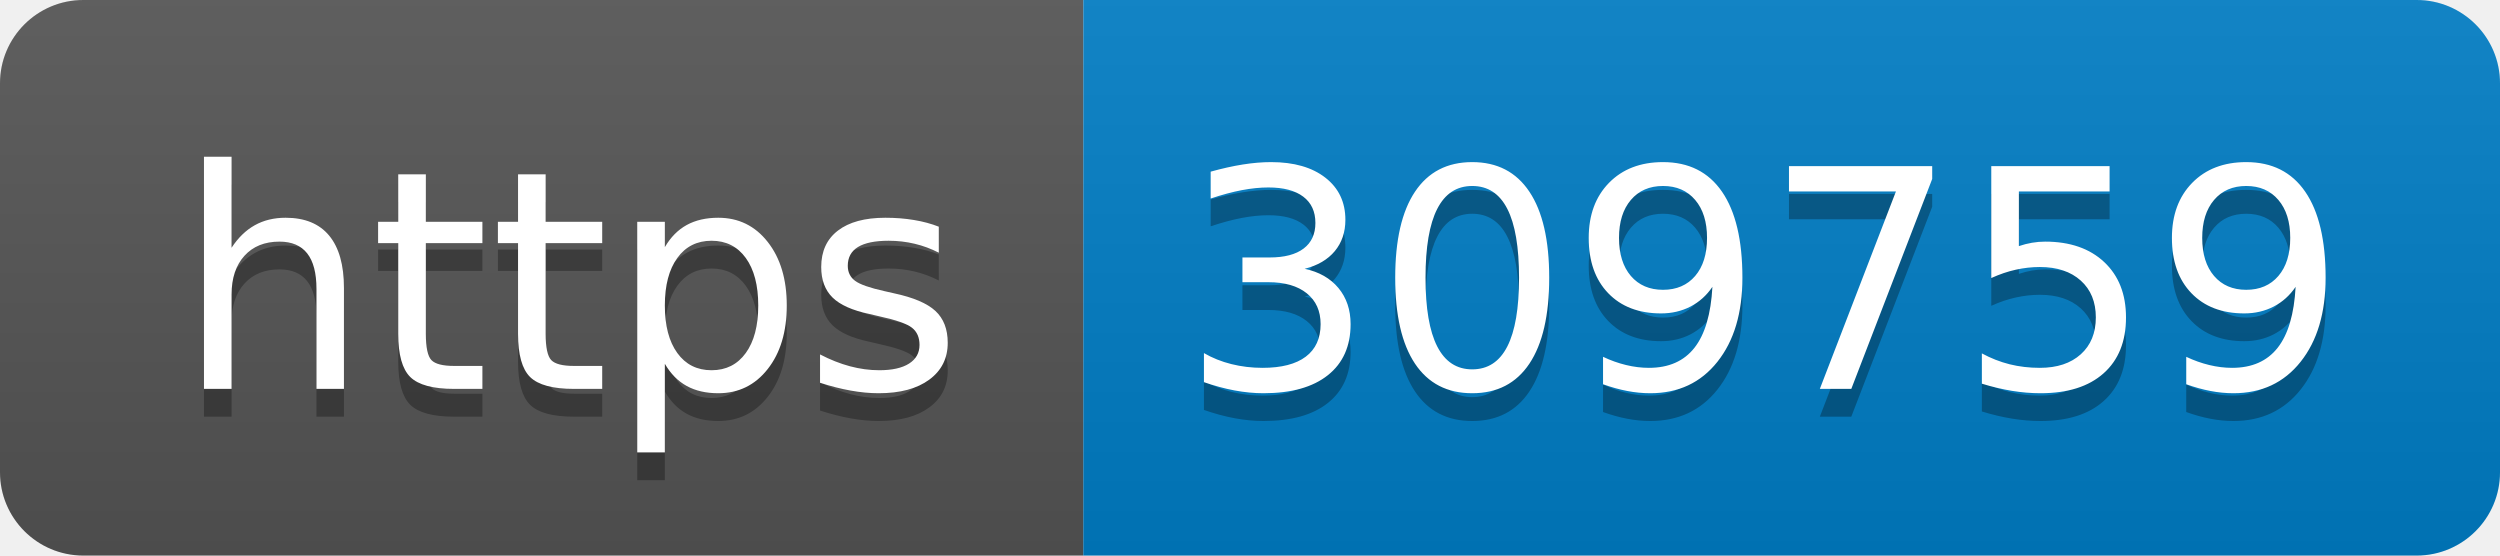
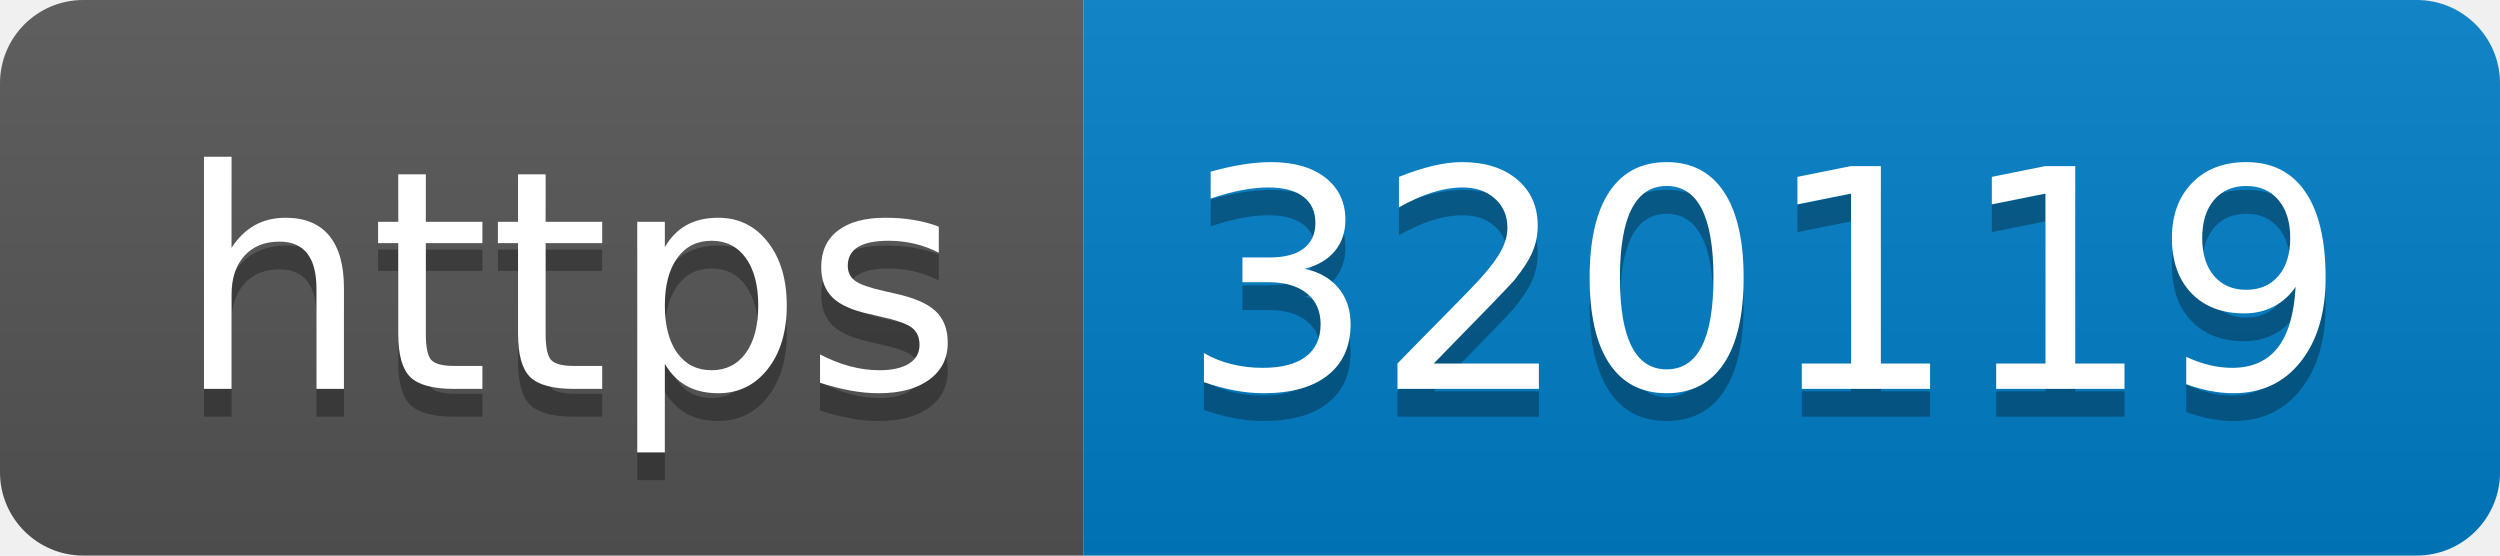
- <svg xmlns="http://www.w3.org/2000/svg" width="90" height="20" role="img" aria-label="https: 309759">
+ <svg xmlns="http://www.w3.org/2000/svg" width="90" height="20" role="img" aria-label="https: 320119">
  <linearGradient id="s" x2="0" y2="100%">
    <stop offset="0" stop-color="#bbb" stop-opacity=".1" />
    <stop offset="1" stop-opacity=".1" />
  </linearGradient>
  <clipPath id="r">
    <rect width="90" height="20" rx="3" fill="#fff" />
  </clipPath>
  <g clip-path="url(#r)">
    <rect width="39" height="20" fill="#555" />
    <rect x="39" width="51" height="20" fill="#007ec6" />
    <rect width="90" height="20" fill="url(#s)" />
  </g>
  <g fill="#fff" text-anchor="middle" font-family="Verdana,Geneva,DejaVu Sans,sans-serif" text-rendering="geometricPrecision" font-size="110">
    <text aria-hidden="true" x="205" y="150" fill="#010101" fill-opacity=".3" transform="scale(.1)" textLength="290">https</text>
    <text x="205" y="140" transform="scale(.1)" fill="#fff" textLength="290">https</text>
-     <text aria-hidden="true" x="635" y="150" fill="#010101" fill-opacity=".3" transform="scale(.1)" textLength="410">309759</text>
-     <text x="635" y="140" transform="scale(.1)" fill="#fff" textLength="410">309759</text>
+     <text aria-hidden="true" x="635" y="150" fill="#010101" fill-opacity=".3" transform="scale(.1)" textLength="410">320119</text>
+     <text x="635" y="140" transform="scale(.1)" fill="#fff" textLength="410">320119</text>
  </g>
</svg>
